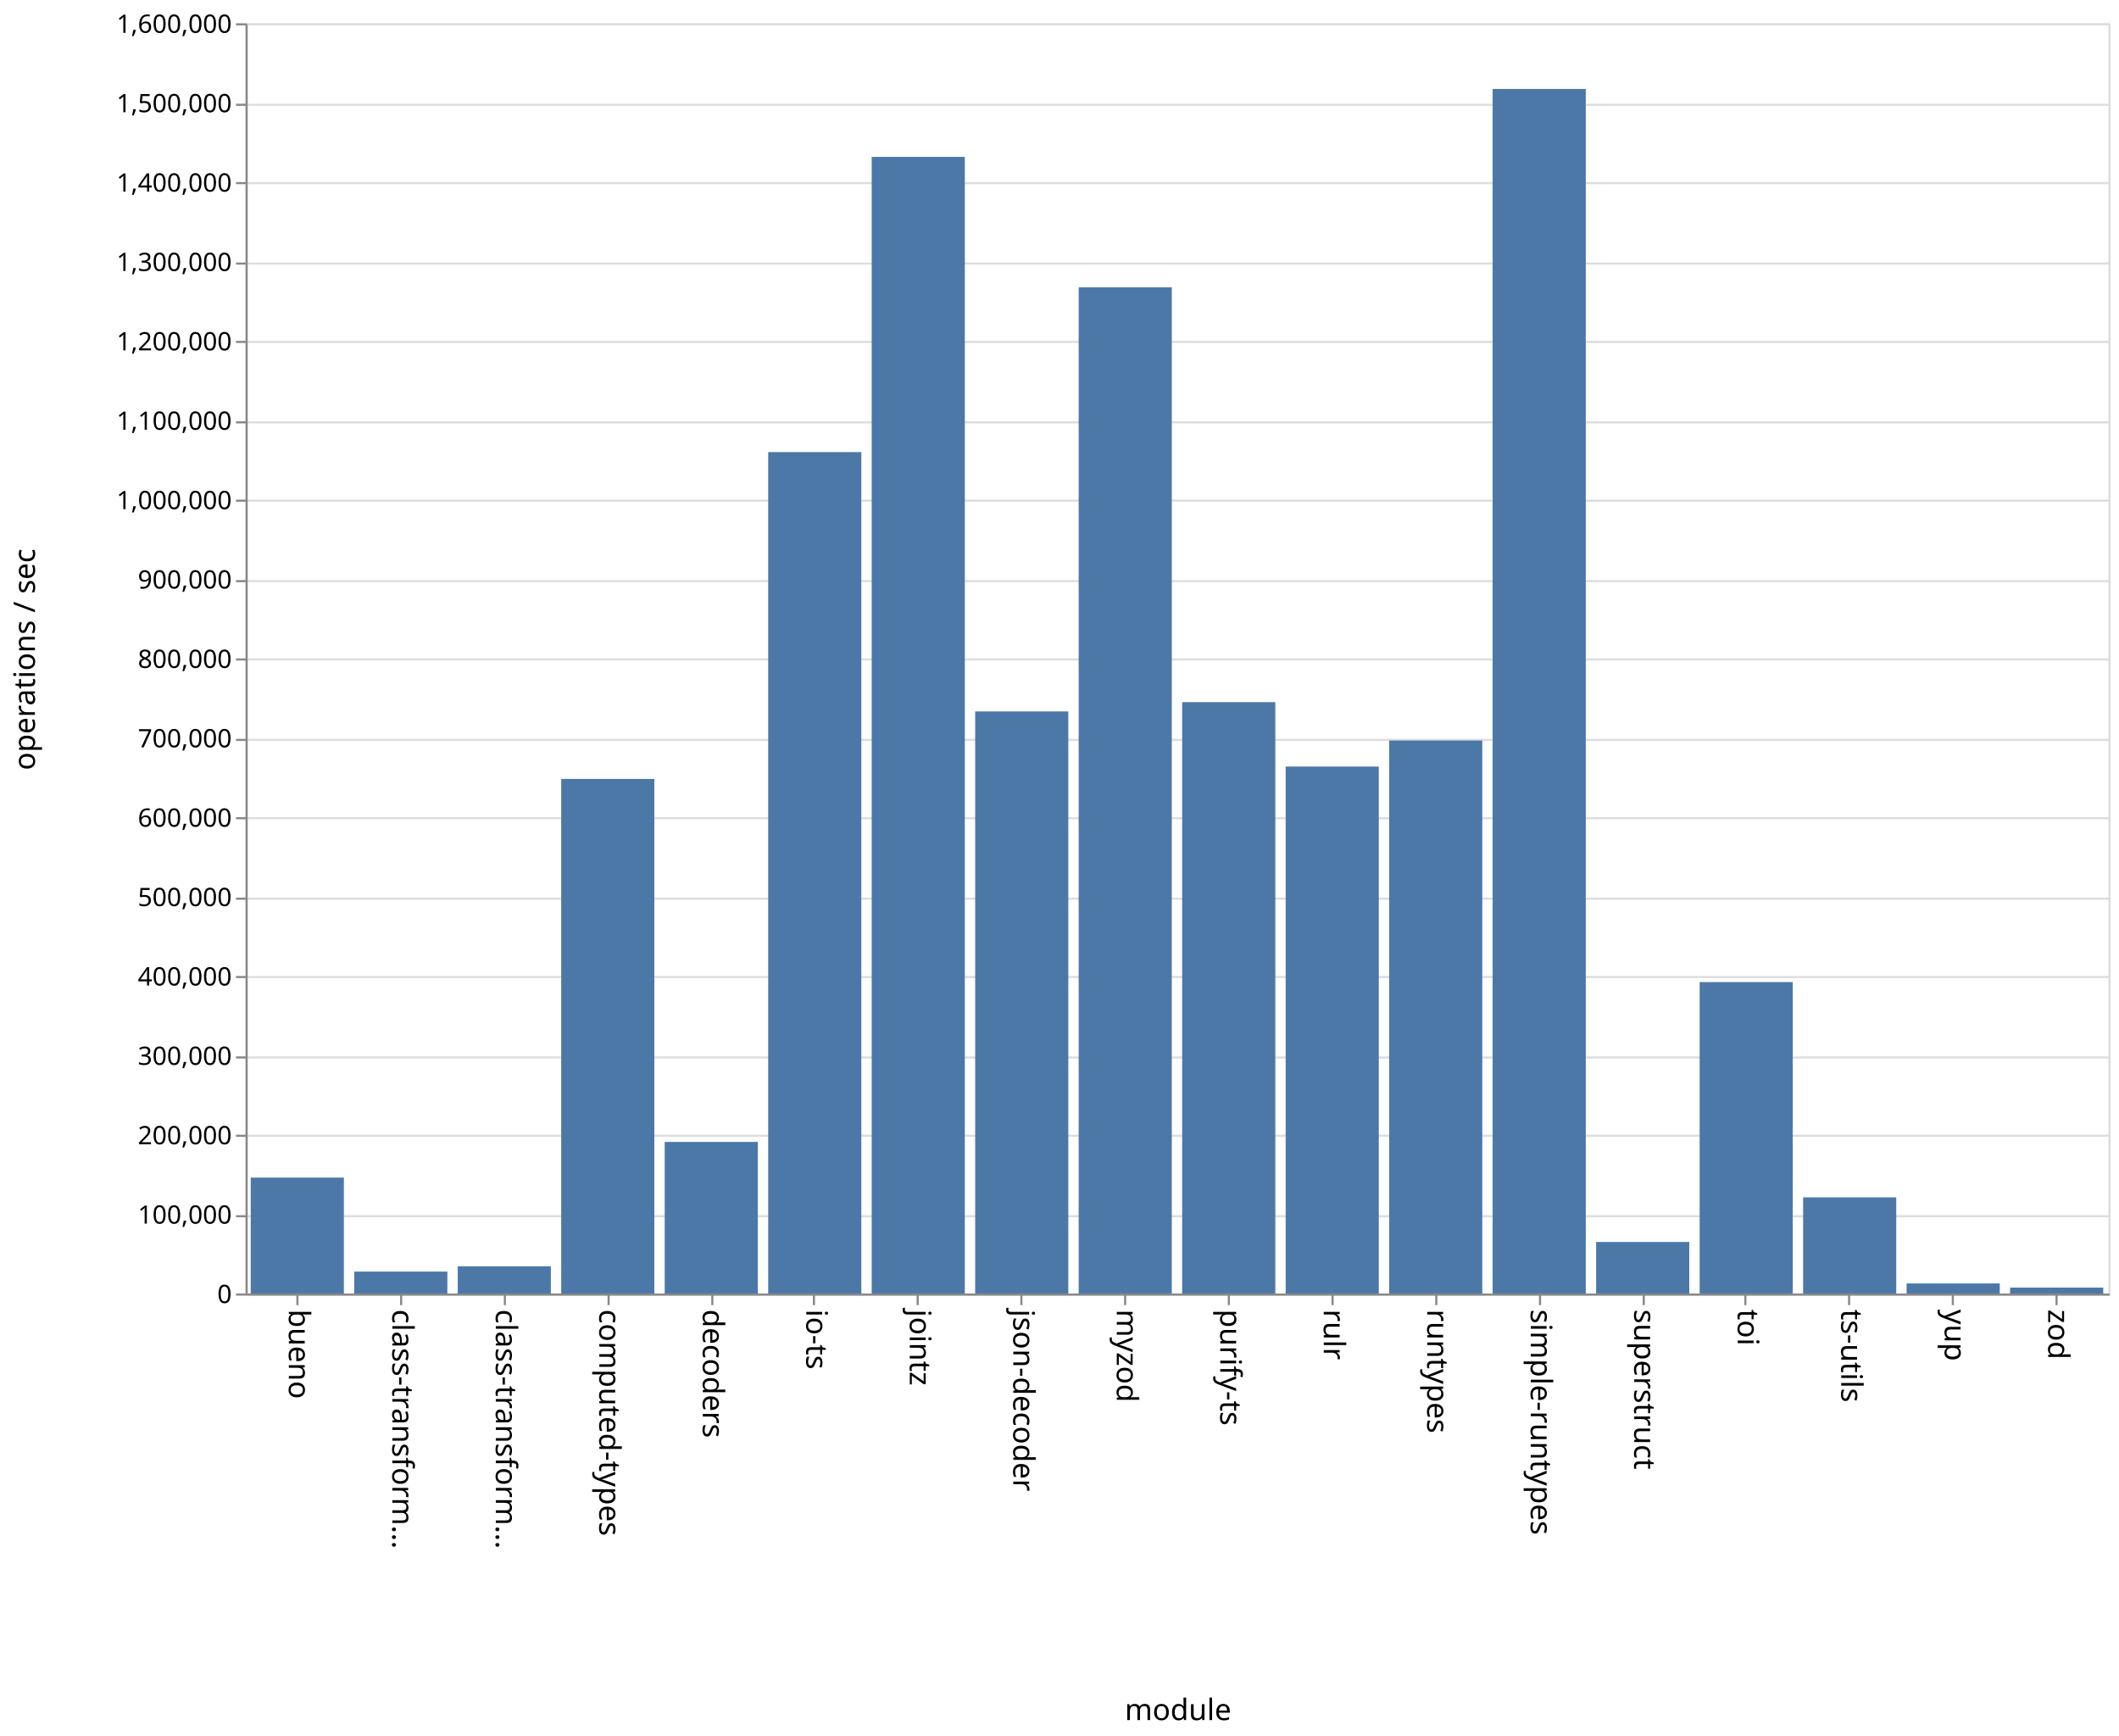
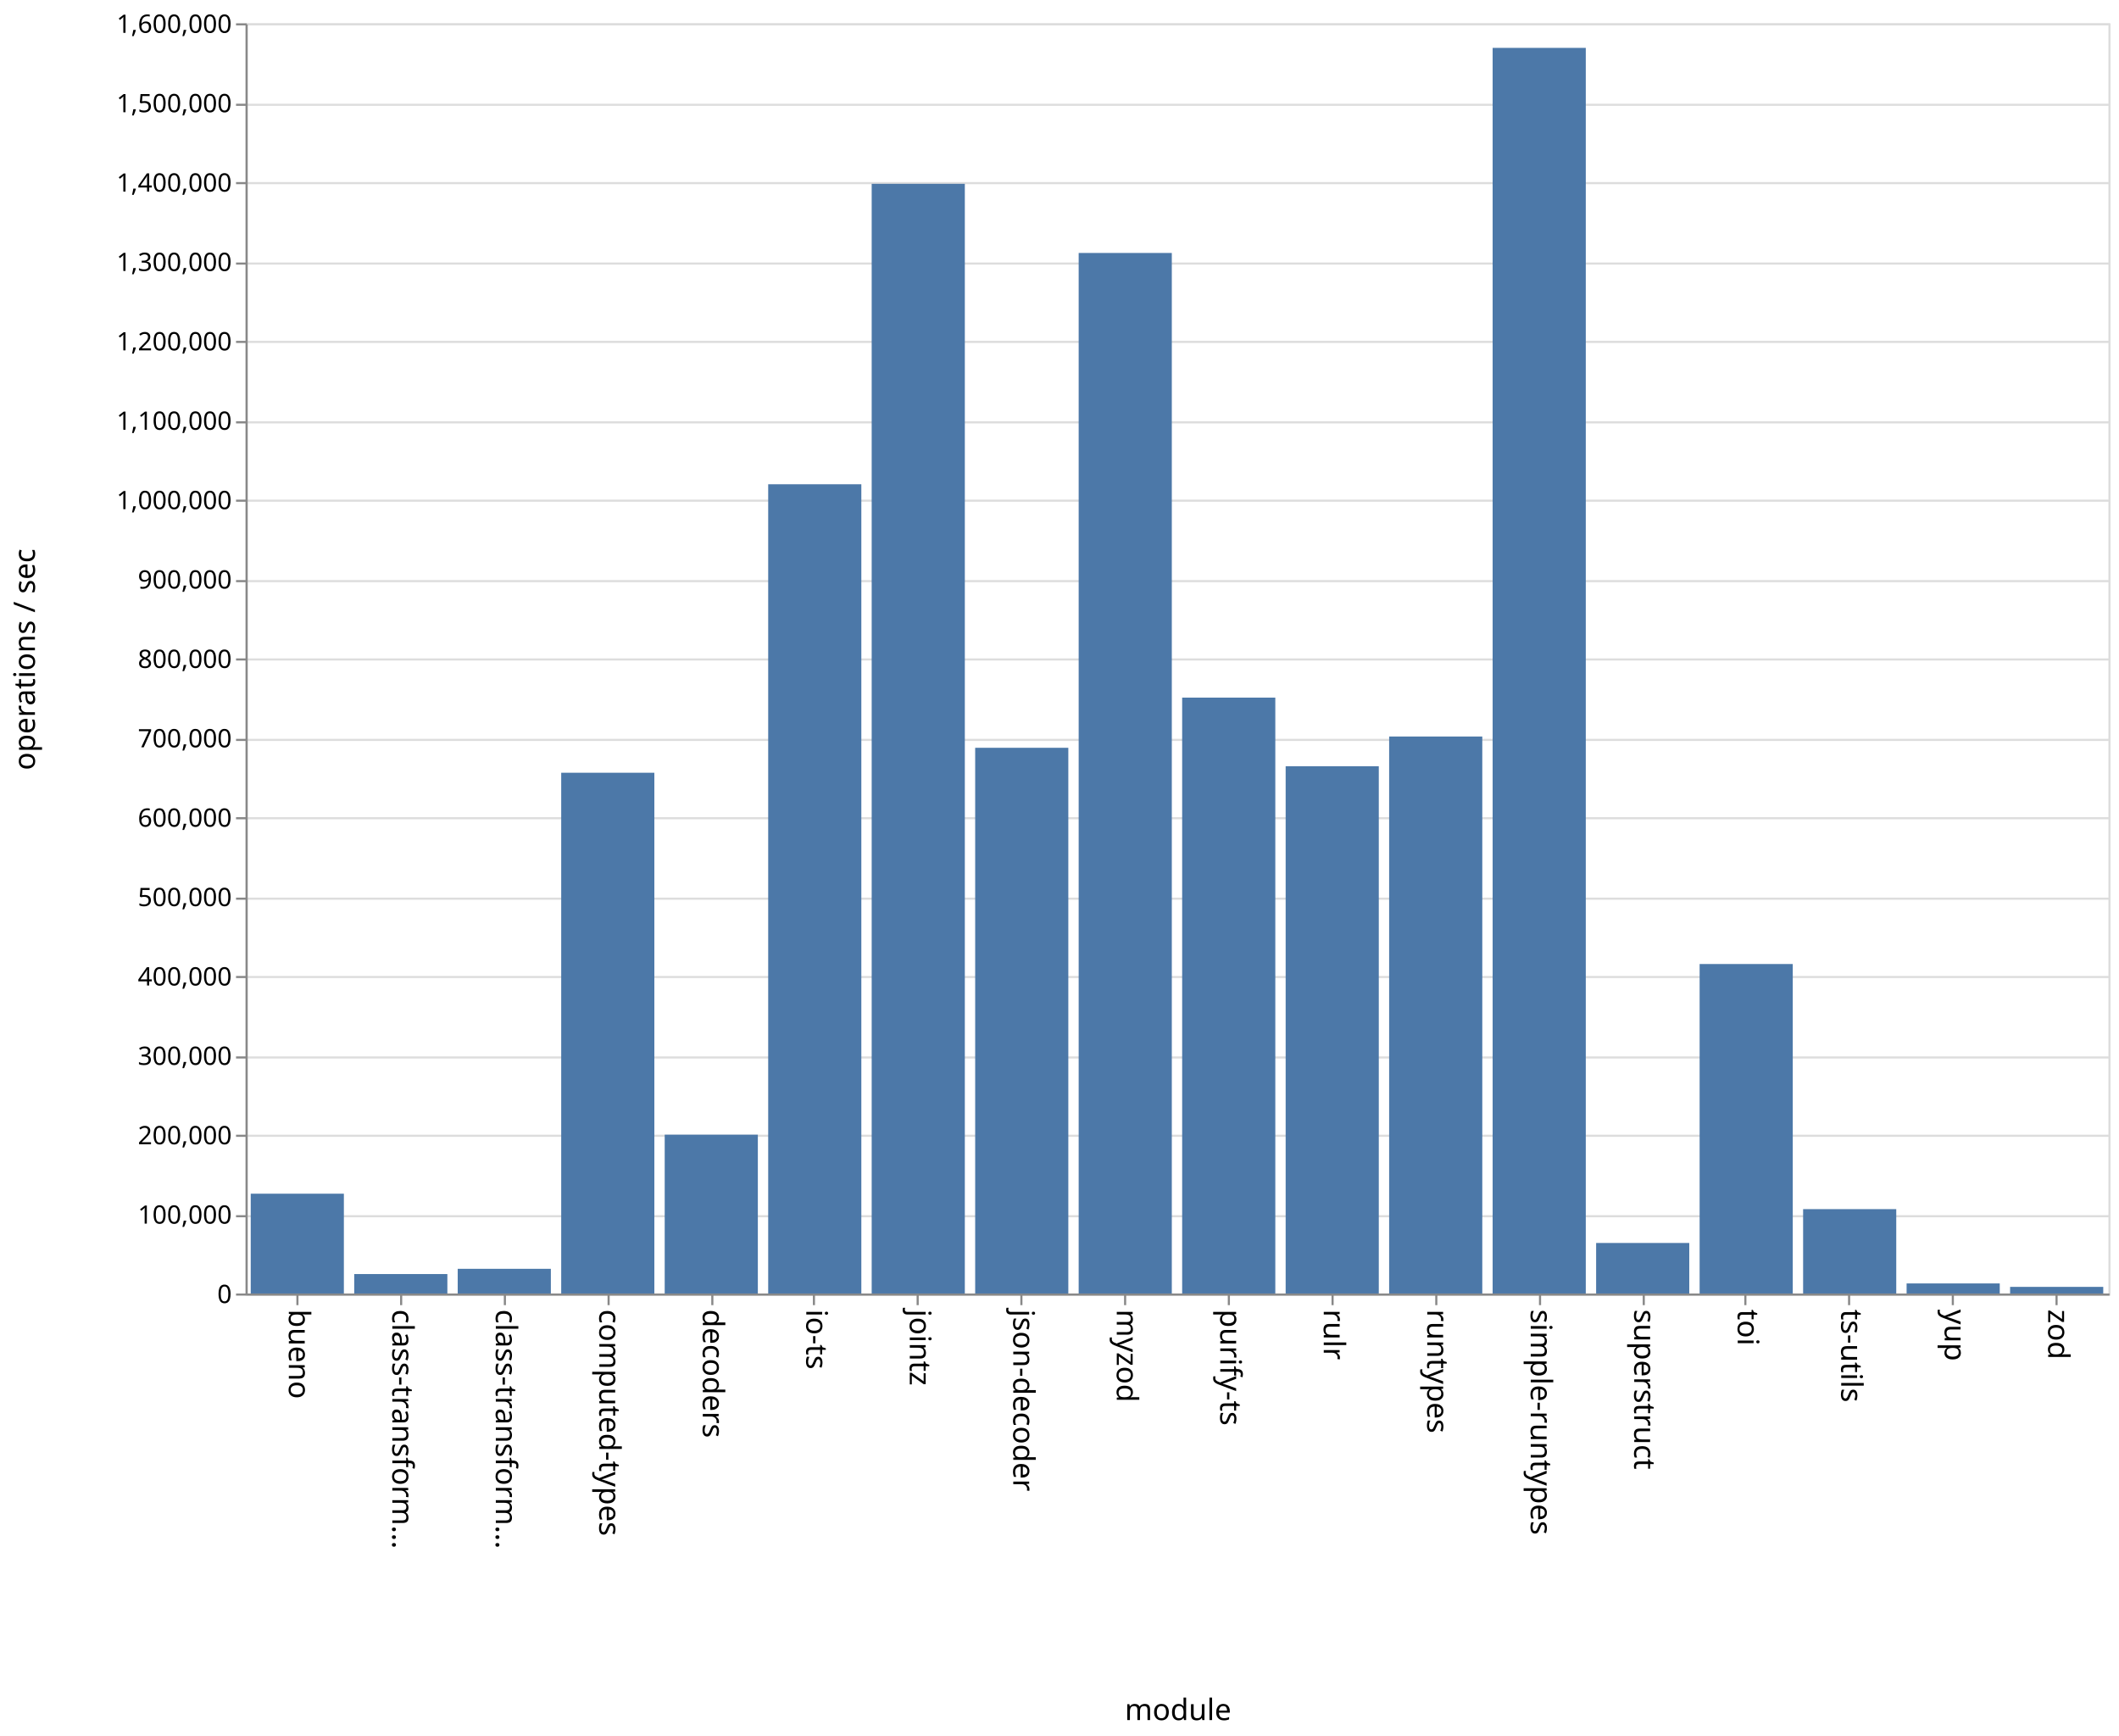
<svg xmlns="http://www.w3.org/2000/svg" class="marks" width="1001" height="820">
  <path fill="#fff" d="M0 0h1001v820H0z" />
  <g class="mark-group role-frame root" aria-roledescription="group mark container" fill="none" stroke-miterlimit="10">
    <path class="background" aria-hidden="true" d="M116.5 11.5h880v600h-880z" stroke="#ddd" />
    <g class="mark-group role-axis" aria-hidden="true">
      <path class="background" aria-hidden="true" d="M116.5 11.5z" pointer-events="none" />
      <g class="mark-rule role-axis-grid" pointer-events="none" stroke="#ddd">
        <path d="M116.5 611.5h880M116.5 574.5h880M116.5 536.5h880M116.5 499.5h880M116.5 461.5h880M116.5 424.5h880M116.5 386.5h880M116.5 349.5h880M116.5 311.5h880M116.5 274.5h880M116.5 236.5h880M116.5 199.5h880M116.5 161.5h880M116.5 124.5h880M116.5 86.5h880M116.5 49.5h880M116.5 11.5h880" />
      </g>
    </g>
    <g class="mark-group role-axis" aria-roledescription="axis" aria-label="X-axis titled 'module' for a discrete scale with 18 values: bueno, class-transformer-validator-async, class-transformer-validator-sync, computed-types, decoders, ending with zod">
      <path class="background" aria-hidden="true" d="M116.5 611.5z" pointer-events="none" />
      <g class="mark-rule role-axis-tick" pointer-events="none" stroke="#888">
        <path d="M140.5 611.5v5M189.5 611.5v5M238.5 611.5v5M287.5 611.5v5M336.5 611.5v5M384.5 611.5v5M433.5 611.5v5M482.5 611.5v5M531.5 611.5v5M580.5 611.5v5M629.5 611.5v5M678.5 611.5v5M727.5 611.5v5M776.5 611.5v5M824.5 611.5v5M873.5 611.5v5M922.5 611.5v5M971.5 611.5v5" />
      </g>
      <g class="mark-text role-axis-label" pointer-events="none" font-family="sans-serif" font-size="14" fill="#000">
        <text transform="rotate(90 -241.028 377.472)">
                    bueno
                </text>
        <text transform="rotate(90 -216.583 401.917)">
                    class-transform…
                </text>
        <text transform="rotate(90 -192.139 426.361)">
                    class-transform…
                </text>
        <text transform="rotate(90 -167.694 450.806)">
                    computed-types
                </text>
        <text transform="rotate(90 -143.25 475.25)">
                    decoders
                </text>
        <text transform="rotate(90 -118.806 499.694)">
                    io-ts
                </text>
        <text transform="rotate(90 -94.361 524.139)">
                    jointz
                </text>
        <text transform="rotate(90 -69.917 548.583)">
                    json-decoder
                </text>
        <text transform="rotate(90 -45.472 573.028)">
                    myzod
                </text>
        <text transform="rotate(90 -21.028 597.472)">
                    purify-ts
                </text>
        <text transform="rotate(90 3.417 621.917)">
                    rulr
                </text>
        <text transform="rotate(90 27.861 646.361)">
                    runtypes
                </text>
        <text transform="rotate(90 52.306 670.806)">
                    simple-runtypes
                </text>
        <text transform="rotate(90 76.75 695.25)">
                    superstruct
                </text>
        <text transform="rotate(90 101.194 719.694)">
                    toi
                </text>
        <text transform="rotate(90 125.639 744.139)">
                    ts-utils
                </text>
        <text transform="rotate(90 150.083 768.583)">
                    yup
                </text>
        <text transform="rotate(90 174.528 793.028)">
                    zod
                </text>
      </g>
      <path stroke="#888" d="M116.5 611.5h880" pointer-events="none" />
      <text text-anchor="middle" transform="translate(556.5 812.5)" font-family="sans-serif" font-size="14" fill="#000" pointer-events="none">
                module
            </text>
    </g>
    <g class="mark-group role-axis" aria-roledescription="axis" aria-label="Y-axis titled 'operations / sec' for a linear scale with values from 0 to 1,600,000">
      <path class="background" aria-hidden="true" d="M116.5 11.5z" pointer-events="none" />
      <g class="mark-rule role-axis-tick" pointer-events="none" stroke="#888">
        <path d="M116.5 611.5h-5M116.5 574.5h-5M116.5 536.5h-5M116.5 499.5h-5M116.5 461.5h-5M116.5 424.5h-5M116.5 386.5h-5M116.5 349.5h-5M116.5 311.5h-5M116.5 274.5h-5M116.5 236.5h-5M116.5 199.5h-5M116.5 161.5h-5M116.5 124.5h-5M116.5 86.5h-5M116.5 49.5h-5M116.5 11.5h-5" />
      </g>
      <g class="mark-text role-axis-label" pointer-events="none" text-anchor="end" font-family="sans-serif" font-size="12" fill="#000">
        <text transform="translate(109.5 615.5)">
                    0
                </text>
        <text transform="translate(109.5 578)">
                    100,000
                </text>
        <text transform="translate(109.5 540.5)">
                    200,000
                </text>
        <text transform="translate(109.5 503)">
                    300,000
                </text>
        <text transform="translate(109.5 465.5)">
                    400,000
                </text>
        <text transform="translate(109.5 428)">
                    500,000
                </text>
        <text transform="translate(109.5 390.5)">
                    600,000
                </text>
        <text transform="translate(109.5 353)">
                    700,000
                </text>
        <text transform="translate(109.5 315.5)">
                    800,000
                </text>
        <text transform="translate(109.5 278)">
                    900,000
                </text>
        <text transform="translate(109.5 240.5)">
                    1,000,000
                </text>
        <text transform="translate(109.5 203)">
                    1,100,000
                </text>
        <text transform="translate(109.5 165.5)">
                    1,200,000
                </text>
        <text transform="translate(109.5 128)">
                    1,300,000
                </text>
        <text transform="translate(109.5 90.5)">
                    1,400,000
                </text>
        <text transform="translate(109.5 53)">
                    1,500,000
                </text>
        <text transform="translate(109.5 15.5)">
                    1,600,000
                </text>
      </g>
      <path stroke="#888" d="M116.5 611.5v-600" pointer-events="none" />
      <text text-anchor="middle" transform="rotate(-90 164 147.5)" font-family="sans-serif" font-size="14" fill="#000" pointer-events="none">
                operations / sec
            </text>
    </g>
    <g class="mark-rect role-mark marks" aria-roledescription="rect mark container" fill="#4c78a8">
-       <path aria-label="operations / sec: 145997; module: bueno" aria-roledescription="bar" d="M118.444 556.251h44V611h-44z" />
-       <path aria-label="operations / sec: 27607; module: class-transformer-validator-async" aria-roledescription="bar" d="M167.333 600.647h44V611h-44z" />
-       <path aria-label="operations / sec: 34260; module: class-transformer-validator-sync" aria-roledescription="bar" d="M216.222 598.152h44V611h-44z" />
-       <path aria-label="operations / sec: 648172; module: computed-types" aria-roledescription="bar" d="M265.111 367.936h44V611h-44z" />
-       <path aria-label="operations / sec: 190933; module: decoders" aria-roledescription="bar" d="M314 539.4h44V611h-44z" />
-       <path aria-label="operations / sec: 1059883; module: io-ts" aria-roledescription="bar" d="M362.889 213.544h44V611h-44z" />
-       <path aria-label="operations / sec: 1431716; module: jointz" aria-roledescription="bar" d="M411.778 74.107h44V611h-44z" />
-       <path aria-label="operations / sec: 733212; module: json-decoder" aria-roledescription="bar" d="M460.667 336.046h44V611h-44z" />
-       <path aria-label="operations / sec: 1267449; module: myzod" aria-roledescription="bar" d="M509.556 135.707h44V611h-44z" />
-       <path aria-label="operations / sec: 744911; module: purify-ts" aria-roledescription="bar" d="M558.444 331.658h44V611h-44z" />
-       <path aria-label="operations / sec: 663750; module: rulr" aria-roledescription="bar" d="M607.333 362.094h44V611h-44z" />
-       <path aria-label="operations / sec: 696538; module: runtypes" aria-roledescription="bar" d="M656.222 349.798h44V611h-44z" />
-       <path aria-label="operations / sec: 1517287; module: simple-runtypes" aria-roledescription="bar" d="M705.111 42.017h44V611h-44z" />
-       <path aria-label="operations / sec: 64915; module: superstruct" aria-roledescription="bar" d="M754 586.657h44V611h-44z" />
-       <path aria-label="operations / sec: 392265; module: toi" aria-roledescription="bar" d="M802.889 463.9h44V611h-44z" />
-       <path aria-label="operations / sec: 121111; module: ts-utils" aria-roledescription="bar" d="M851.778 565.583h44V611h-44z" />
-       <path aria-label="operations / sec: 12679; module: yup" aria-roledescription="bar" d="M900.667 606.245h44V611h-44z" />
-       <path aria-label="operations / sec: 7462; module: zod" aria-roledescription="bar" d="M949.556 608.202h44V611h-44z" />
+       <path aria-label="operations / sec: 125714; module: bueno" aria-roledescription="bar" d="M118.444 563.857h44V611h-44z" />
+       <path aria-label="operations / sec: 24499; module: class-transformer-validator-async" aria-roledescription="bar" d="M167.333 601.813h44V611h-44z" />
+       <path aria-label="operations / sec: 31100; module: class-transformer-validator-sync" aria-roledescription="bar" d="M216.222 599.337h44V611h-44z" />
+       <path aria-label="operations / sec: 655965; module: computed-types" aria-roledescription="bar" d="M265.111 365.013h44V611h-44z" />
+       <path aria-label="operations / sec: 200072; module: decoders" aria-roledescription="bar" d="M314 535.973h44V611h-44z" />
+       <path aria-label="operations / sec: 1019353; module: io-ts" aria-roledescription="bar" d="M362.889 228.743h44V611h-44z" />
+       <path aria-label="operations / sec: 1397795; module: jointz" aria-roledescription="bar" d="M411.778 86.827h44V611h-44z" />
+       <path aria-label="operations / sec: 687400; module: json-decoder" aria-roledescription="bar" d="M460.667 353.225h44V611h-44z" />
+       <path aria-label="operations / sec: 1310694; module: myzod" aria-roledescription="bar" d="M509.556 119.49h44V611h-44z" />
+       <path aria-label="operations / sec: 750597; module: purify-ts" aria-roledescription="bar" d="M558.444 329.526h44V611h-44z" />
+       <path aria-label="operations / sec: 664154; module: rulr" aria-roledescription="bar" d="M607.333 361.942h44V611h-44z" />
+       <path aria-label="operations / sec: 701605; module: runtypes" aria-roledescription="bar" d="M656.222 347.898h44V611h-44z" />
+       <path aria-label="operations / sec: 1569030; module: simple-runtypes" aria-roledescription="bar" d="M705.111 22.614h44V611h-44z" />
+       <path aria-label="operations / sec: 63653; module: superstruct" aria-roledescription="bar" d="M754 587.13h44V611h-44z" />
+       <path aria-label="operations / sec: 415029; module: toi" aria-roledescription="bar" d="M802.889 455.364h44V611h-44z" />
+       <path aria-label="operations / sec: 106276; module: ts-utils" aria-roledescription="bar" d="M851.778 571.146h44V611h-44z" />
+       <path aria-label="operations / sec: 12684; module: yup" aria-roledescription="bar" d="M900.667 606.244h44V611h-44z" />
+       <path aria-label="operations / sec: 8349; module: zod" aria-roledescription="bar" d="M949.556 607.87h44V611h-44z" />
    </g>
  </g>
</svg>
